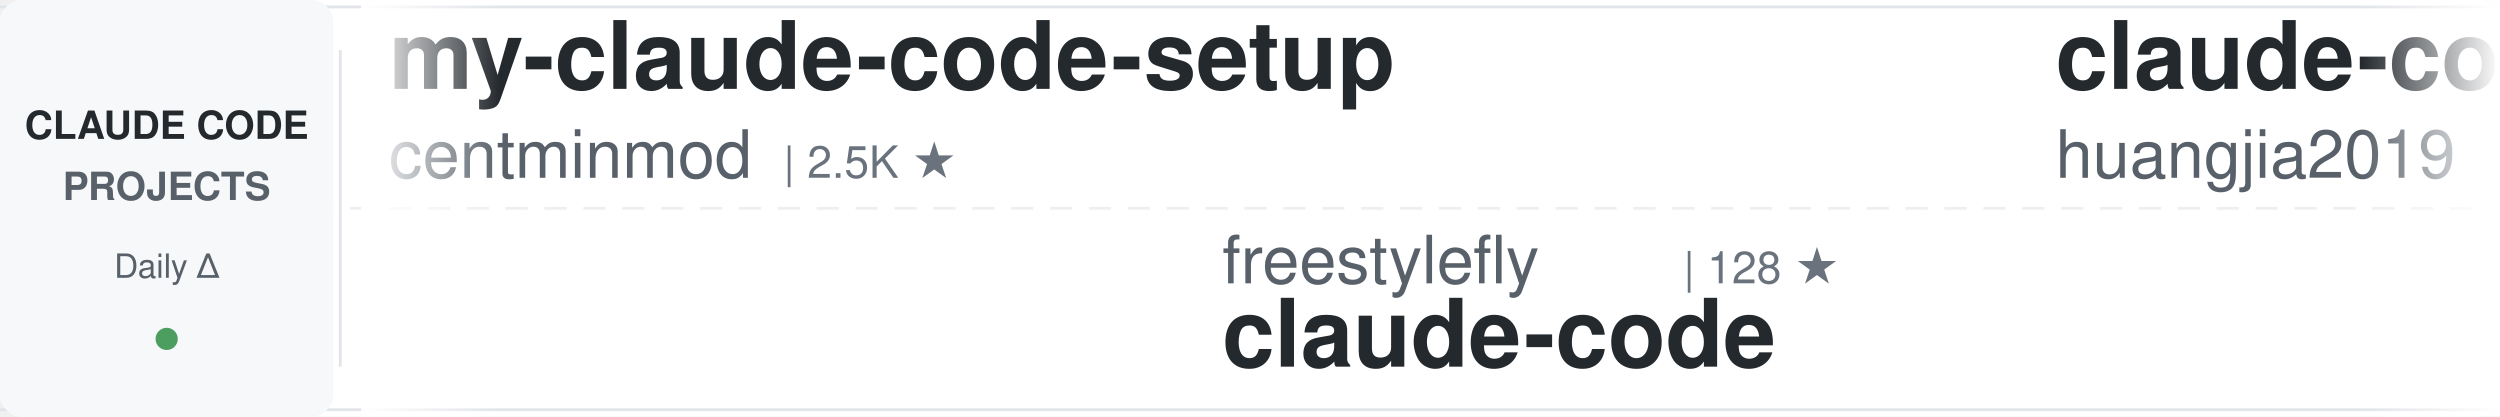
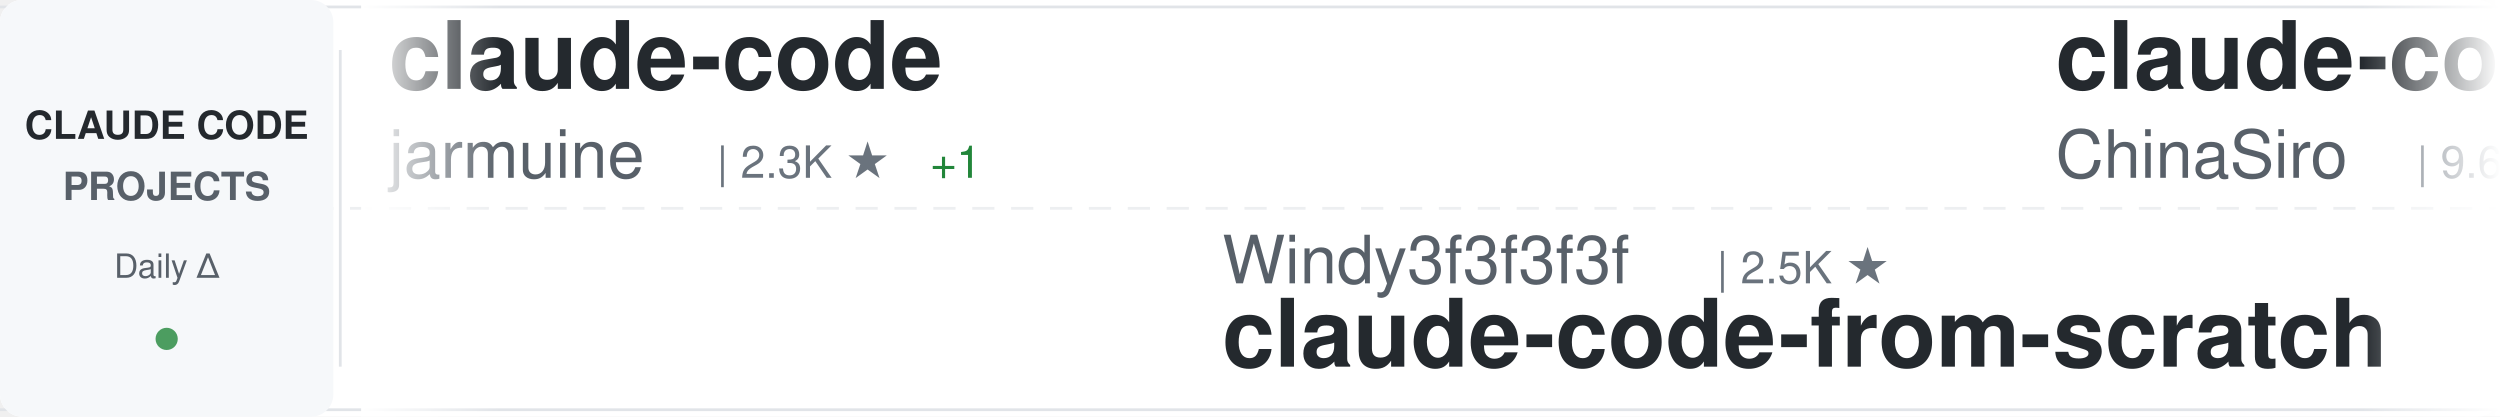
<svg xmlns="http://www.w3.org/2000/svg" width="900" height="150">
  <defs>
    <linearGradient id="awesomeLeftFade" x1="0%" y1="0%" x2="100%" y2="0%">
      <stop offset="0%" style="stop-color:#ffffff;stop-opacity:1" />
      <stop offset="100%" style="stop-color:#ffffff;stop-opacity:0" />
    </linearGradient>
    <linearGradient id="awesomeRightFade" x1="0%" y1="0%" x2="100%" y2="0%">
      <stop offset="0%" style="stop-color:#ffffff;stop-opacity:0" />
      <stop offset="100%" style="stop-color:#ffffff;stop-opacity:1" />
    </linearGradient>
  </defs>
  <rect width="900" height="150" fill="#ffffff" rx="8" />
  <rect x="0" y="2" width="900" height="1" fill="#e1e4e8" />
  <rect x="0" y="147" width="900" height="1" fill="#e1e4e8" />
  <line x1="0" y1="75" x2="900" y2="75" stroke="#e1e4e8" stroke-width="1" stroke-dasharray="8 6" opacity="0.6" />
  <rect x="0" y="0" width="120" height="150" fill="#f6f8fa" rx="8" />
  <text x="60" y="50" font-family="-apple-system, BlinkMacSystemFont, 'Segoe UI', Helvetica, Arial, sans-serif" font-size="14" font-weight="600" fill="#24292e" text-anchor="middle">CLAUDE CODE</text>
  <text x="60" y="72" font-family="-apple-system, BlinkMacSystemFont, 'Segoe UI', Helvetica, Arial, sans-serif" font-size="14" font-weight="600" fill="#586069" text-anchor="middle">PROJECTS</text>
  <text x="60" y="100" font-family="-apple-system, BlinkMacSystemFont, 'Segoe UI', Helvetica, Arial, sans-serif" font-size="12" font-weight="500" fill="#586069" text-anchor="middle">Daily Δ</text>
  <circle cx="60" cy="122" r="4" fill="#22863a" opacity="0.8" />
  <rect x="122" y="18" width="1" height="114" fill="#e1e4e8" />
  <clipPath id="awesomeTickerClip">
    <rect x="130" y="0" width="770" height="150" />
  </clipPath>
  <g clip-path="url(#awesomeTickerClip)">
    <g id="awesomeTickerItems">
      <animateTransform attributeName="transform" attributeType="XML" type="translate" from="0 0" to="-3000 0" dur="54s" repeatCount="indefinite" />
      <g transform="translate(0, 0)">
-         <text x="140" y="32" font-family="-apple-system, BlinkMacSystemFont, 'Segoe UI', Helvetica, Arial, sans-serif" font-size="34" font-weight="600" fill="#24292e">my-claude-code-setup</text>
-         <text x="140" y="64" font-family="-apple-system, BlinkMacSystemFont, 'Segoe UI', Helvetica, Arial, sans-serif" font-size="24" font-weight="400" fill="#586069">centminmod</text>
-         <text x="282" y="64" font-family="-apple-system, BlinkMacSystemFont, 'Segoe UI', Helvetica, Arial, sans-serif" font-size="16" font-weight="500" fill="#6a737d">| 2.5K ★</text>
+         <text x="140" y="32" font-family="-apple-system, BlinkMacSystemFont, 'Segoe UI', Helvetica, Arial, sans-serif" font-size="34" font-weight="600" fill="#24292e">claude-code</text>
+         <text x="140" y="64" font-family="-apple-system, BlinkMacSystemFont, 'Segoe UI', Helvetica, Arial, sans-serif" font-size="24" font-weight="400" fill="#586069">jarmuine</text>
+         <text x="258" y="64" font-family="-apple-system, BlinkMacSystemFont, 'Segoe UI', Helvetica, Arial, sans-serif" font-size="16" font-weight="500" fill="#6a737d">| 2.3K ★</text>
+         <text x="335" y="64" font-family="-apple-system, BlinkMacSystemFont, 'Segoe UI', Helvetica, Arial, sans-serif" font-size="16" font-weight="500" fill="#22863a"> +1</text>
      </g>
      <g transform="translate(300, 0)">
+         <text x="140" y="102" font-family="-apple-system, BlinkMacSystemFont, 'Segoe UI', Helvetica, Arial, sans-serif" font-size="24" font-weight="400" fill="#586069">Windy3f3f3f3f</text>
+         <text x="318" y="102" font-family="-apple-system, BlinkMacSystemFont, 'Segoe UI', Helvetica, Arial, sans-serif" font-size="16" font-weight="500" fill="#6a737d">| 2.5K ★</text>
+         <text x="140" y="132" font-family="-apple-system, BlinkMacSystemFont, 'Segoe UI', Helvetica, Arial, sans-serif" font-size="34" font-weight="600" fill="#24292e">claude-code-from-scratch</text>
+       </g>
+       <g transform="translate(600, 0)">
+         <text x="140" y="32" font-family="-apple-system, BlinkMacSystemFont, 'Segoe UI', Helvetica, Arial, sans-serif" font-size="34" font-weight="600" fill="#24292e">claude-code-sourcemap</text>
+         <text x="140" y="64" font-family="-apple-system, BlinkMacSystemFont, 'Segoe UI', Helvetica, Arial, sans-serif" font-size="24" font-weight="400" fill="#586069">ChinaSiro</text>
+         <text x="270" y="64" font-family="-apple-system, BlinkMacSystemFont, 'Segoe UI', Helvetica, Arial, sans-serif" font-size="16" font-weight="500" fill="#6a737d">| 9.6K ★</text>
+       </g>
+       <g transform="translate(900, 0)">
+         <text x="140" y="102" font-family="-apple-system, BlinkMacSystemFont, 'Segoe UI', Helvetica, Arial, sans-serif" font-size="24" font-weight="400" fill="#586069">xu-xiang</text>
+         <text x="258" y="102" font-family="-apple-system, BlinkMacSystemFont, 'Segoe UI', Helvetica, Arial, sans-serif" font-size="16" font-weight="500" fill="#6a737d">| 1.8K ★</text>
+         <text x="140" y="132" font-family="-apple-system, BlinkMacSystemFont, 'Segoe UI', Helvetica, Arial, sans-serif" font-size="34" font-weight="600" fill="#24292e">everything-claude-code-z...</text>
+       </g>
+       <g transform="translate(1200, 0)">
+         <text x="140" y="32" font-family="-apple-system, BlinkMacSystemFont, 'Segoe UI', Helvetica, Arial, sans-serif" font-size="34" font-weight="600" fill="#24292e">claude-code</text>
+         <text x="140" y="64" font-family="-apple-system, BlinkMacSystemFont, 'Segoe UI', Helvetica, Arial, sans-serif" font-size="24" font-weight="400" fill="#586069">lowcortisolprogrammer</text>
+         <text x="414" y="64" font-family="-apple-system, BlinkMacSystemFont, 'Segoe UI', Helvetica, Arial, sans-serif" font-size="16" font-weight="500" fill="#6a737d">| 172 ★</text>
+       </g>
+       <g transform="translate(1500, 0)">
        <text x="140" y="102" font-family="-apple-system, BlinkMacSystemFont, 'Segoe UI', Helvetica, Arial, sans-serif" font-size="24" font-weight="400" fill="#586069">freestylefly</text>
        <text x="306" y="102" font-family="-apple-system, BlinkMacSystemFont, 'Segoe UI', Helvetica, Arial, sans-serif" font-size="16" font-weight="500" fill="#6a737d">| 128 ★</text>
        <text x="140" y="132" font-family="-apple-system, BlinkMacSystemFont, 'Segoe UI', Helvetica, Arial, sans-serif" font-size="34" font-weight="600" fill="#24292e">claude-code</text>
      </g>
-       <g transform="translate(600, 0)">
-         <text x="140" y="32" font-family="-apple-system, BlinkMacSystemFont, 'Segoe UI', Helvetica, Arial, sans-serif" font-size="34" font-weight="600" fill="#24292e">claude-code-engineering</text>
-         <text x="140" y="64" font-family="-apple-system, BlinkMacSystemFont, 'Segoe UI', Helvetica, Arial, sans-serif" font-size="24" font-weight="400" fill="#586069">huangjia2019</text>
-         <text x="306" y="64" font-family="-apple-system, BlinkMacSystemFont, 'Segoe UI', Helvetica, Arial, sans-serif" font-size="16" font-weight="500" fill="#6a737d">| 1.0K ★</text>
-         <text x="383" y="64" font-family="-apple-system, BlinkMacSystemFont, 'Segoe UI', Helvetica, Arial, sans-serif" font-size="16" font-weight="500" fill="#22863a"> +1</text>
-       </g>
-       <g transform="translate(900, 0)">
-         <text x="140" y="102" font-family="-apple-system, BlinkMacSystemFont, 'Segoe UI', Helvetica, Arial, sans-serif" font-size="24" font-weight="400" fill="#586069">claude-code-best</text>
-         <text x="354" y="102" font-family="-apple-system, BlinkMacSystemFont, 'Segoe UI', Helvetica, Arial, sans-serif" font-size="16" font-weight="500" fill="#6a737d">| 21.8K ★</text>
-         <text x="440" y="102" font-family="-apple-system, BlinkMacSystemFont, 'Segoe UI', Helvetica, Arial, sans-serif" font-size="16" font-weight="500" fill="#22863a"> +7</text>
-         <text x="140" y="132" font-family="-apple-system, BlinkMacSystemFont, 'Segoe UI', Helvetica, Arial, sans-serif" font-size="34" font-weight="600" fill="#24292e">claude-code</text>
-       </g>
-       <g transform="translate(1200, 0)">
-         <text x="140" y="32" font-family="-apple-system, BlinkMacSystemFont, 'Segoe UI', Helvetica, Arial, sans-serif" font-size="34" font-weight="600" fill="#24292e">claude-code-tudou</text>
-         <text x="140" y="64" font-family="-apple-system, BlinkMacSystemFont, 'Segoe UI', Helvetica, Arial, sans-serif" font-size="24" font-weight="400" fill="#586069">AICoderTudou</text>
-         <text x="306" y="64" font-family="-apple-system, BlinkMacSystemFont, 'Segoe UI', Helvetica, Arial, sans-serif" font-size="16" font-weight="500" fill="#6a737d">| 497 ★</text>
-       </g>
-       <g transform="translate(1500, 0)">
-         <text x="140" y="102" font-family="-apple-system, BlinkMacSystemFont, 'Segoe UI', Helvetica, Arial, sans-serif" font-size="24" font-weight="400" fill="#586069">VILA-Lab</text>
-         <text x="258" y="102" font-family="-apple-system, BlinkMacSystemFont, 'Segoe UI', Helvetica, Arial, sans-serif" font-size="16" font-weight="500" fill="#6a737d">| 2.0K ★</text>
-         <text x="335" y="102" font-family="-apple-system, BlinkMacSystemFont, 'Segoe UI', Helvetica, Arial, sans-serif" font-size="16" font-weight="500" fill="#22863a"> +2</text>
-         <text x="140" y="132" font-family="-apple-system, BlinkMacSystemFont, 'Segoe UI', Helvetica, Arial, sans-serif" font-size="34" font-weight="600" fill="#24292e">Dive-into-Claude-Code</text>
-       </g>
      <g transform="translate(1800, 0)">
-         <text x="140" y="32" font-family="-apple-system, BlinkMacSystemFont, 'Segoe UI', Helvetica, Arial, sans-serif" font-size="34" font-weight="600" fill="#24292e">claude-code</text>
-         <text x="140" y="64" font-family="-apple-system, BlinkMacSystemFont, 'Segoe UI', Helvetica, Arial, sans-serif" font-size="24" font-weight="400" fill="#586069">tanbiralam</text>
-         <text x="282" y="64" font-family="-apple-system, BlinkMacSystemFont, 'Segoe UI', Helvetica, Arial, sans-serif" font-size="16" font-weight="500" fill="#6a737d">| 2.1K ★</text>
-         <text x="359" y="64" font-family="-apple-system, BlinkMacSystemFont, 'Segoe UI', Helvetica, Arial, sans-serif" font-size="16" font-weight="500" fill="#22863a"> +1</text>
+         <text x="140" y="32" font-family="-apple-system, BlinkMacSystemFont, 'Segoe UI', Helvetica, Arial, sans-serif" font-size="34" font-weight="600" fill="#24292e">claude-code-source</text>
+         <text x="140" y="64" font-family="-apple-system, BlinkMacSystemFont, 'Segoe UI', Helvetica, Arial, sans-serif" font-size="24" font-weight="400" fill="#586069">hangsman</text>
+         <text x="258" y="64" font-family="-apple-system, BlinkMacSystemFont, 'Segoe UI', Helvetica, Arial, sans-serif" font-size="16" font-weight="500" fill="#6a737d">| 790 ★</text>
      </g>
      <g transform="translate(2100, 0)">
-         <text x="140" y="102" font-family="-apple-system, BlinkMacSystemFont, 'Segoe UI', Helvetica, Arial, sans-serif" font-size="24" font-weight="400" fill="#586069">frankbria</text>
-         <text x="270" y="102" font-family="-apple-system, BlinkMacSystemFont, 'Segoe UI', Helvetica, Arial, sans-serif" font-size="16" font-weight="500" fill="#6a737d">| 9.6K ★</text>
-         <text x="347" y="102" font-family="-apple-system, BlinkMacSystemFont, 'Segoe UI', Helvetica, Arial, sans-serif" font-size="16" font-weight="500" fill="#22863a"> +1</text>
-         <text x="140" y="132" font-family="-apple-system, BlinkMacSystemFont, 'Segoe UI', Helvetica, Arial, sans-serif" font-size="34" font-weight="600" fill="#24292e">ralph-claude-code</text>
+         <text x="140" y="102" font-family="-apple-system, BlinkMacSystemFont, 'Segoe UI', Helvetica, Arial, sans-serif" font-size="24" font-weight="400" fill="#586069">lintsinghua</text>
+         <text x="294" y="102" font-family="-apple-system, BlinkMacSystemFont, 'Segoe UI', Helvetica, Arial, sans-serif" font-size="16" font-weight="500" fill="#6a737d">| 4.0K ★</text>
+         <text x="140" y="132" font-family="-apple-system, BlinkMacSystemFont, 'Segoe UI', Helvetica, Arial, sans-serif" font-size="34" font-weight="600" fill="#24292e">claude-code-book</text>
      </g>
      <g transform="translate(2400, 0)">
-         <text x="140" y="32" font-family="-apple-system, BlinkMacSystemFont, 'Segoe UI', Helvetica, Arial, sans-serif" font-size="34" font-weight="600" fill="#24292e">claude-code-guide</text>
-         <text x="140" y="64" font-family="-apple-system, BlinkMacSystemFont, 'Segoe UI', Helvetica, Arial, sans-serif" font-size="24" font-weight="400" fill="#586069">zebbern</text>
-         <text x="246" y="64" font-family="-apple-system, BlinkMacSystemFont, 'Segoe UI', Helvetica, Arial, sans-serif" font-size="16" font-weight="500" fill="#6a737d">| 4.5K ★</text>
-         <text x="323" y="64" font-family="-apple-system, BlinkMacSystemFont, 'Segoe UI', Helvetica, Arial, sans-serif" font-size="16" font-weight="500" fill="#22863a"> +2</text>
+         <text x="140" y="32" font-family="-apple-system, BlinkMacSystemFont, 'Segoe UI', Helvetica, Arial, sans-serif" font-size="34" font-weight="600" fill="#24292e">Claude-Code-Game-Studios</text>
+         <text x="140" y="64" font-family="-apple-system, BlinkMacSystemFont, 'Segoe UI', Helvetica, Arial, sans-serif" font-size="24" font-weight="400" fill="#586069">Donchitos</text>
+         <text x="270" y="64" font-family="-apple-system, BlinkMacSystemFont, 'Segoe UI', Helvetica, Arial, sans-serif" font-size="16" font-weight="500" fill="#6a737d">| 23.6K ★</text>
+         <text x="356" y="64" font-family="-apple-system, BlinkMacSystemFont, 'Segoe UI', Helvetica, Arial, sans-serif" font-size="16" font-weight="500" fill="#22863a"> +8</text>
      </g>
      <g transform="translate(2700, 0)">
-         <text x="140" y="102" font-family="-apple-system, BlinkMacSystemFont, 'Segoe UI', Helvetica, Arial, sans-serif" font-size="24" font-weight="400" fill="#586069">fuergaosi233</text>
-         <text x="306" y="102" font-family="-apple-system, BlinkMacSystemFont, 'Segoe UI', Helvetica, Arial, sans-serif" font-size="16" font-weight="500" fill="#6a737d">| 2.8K ★</text>
-         <text x="383" y="102" font-family="-apple-system, BlinkMacSystemFont, 'Segoe UI', Helvetica, Arial, sans-serif" font-size="16" font-weight="500" fill="#22863a"> +1</text>
-         <text x="140" y="132" font-family="-apple-system, BlinkMacSystemFont, 'Segoe UI', Helvetica, Arial, sans-serif" font-size="34" font-weight="600" fill="#24292e">claude-code-proxy</text>
+         <text x="140" y="102" font-family="-apple-system, BlinkMacSystemFont, 'Segoe UI', Helvetica, Arial, sans-serif" font-size="24" font-weight="400" fill="#586069">OneRedOak</text>
+         <text x="270" y="102" font-family="-apple-system, BlinkMacSystemFont, 'Segoe UI', Helvetica, Arial, sans-serif" font-size="16" font-weight="500" fill="#6a737d">| 3.9K ★</text>
+         <text x="347" y="102" font-family="-apple-system, BlinkMacSystemFont, 'Segoe UI', Helvetica, Arial, sans-serif" font-size="16" font-weight="500" fill="#22863a"> +1</text>
+         <text x="140" y="132" font-family="-apple-system, BlinkMacSystemFont, 'Segoe UI', Helvetica, Arial, sans-serif" font-size="34" font-weight="600" fill="#24292e">claude-code-workflows</text>
      </g>
      <g transform="translate(3000, 0)">
-         <text x="140" y="32" font-family="-apple-system, BlinkMacSystemFont, 'Segoe UI', Helvetica, Arial, sans-serif" font-size="34" font-weight="600" fill="#24292e">my-claude-code-setup</text>
-         <text x="140" y="64" font-family="-apple-system, BlinkMacSystemFont, 'Segoe UI', Helvetica, Arial, sans-serif" font-size="24" font-weight="400" fill="#586069">centminmod</text>
-         <text x="282" y="64" font-family="-apple-system, BlinkMacSystemFont, 'Segoe UI', Helvetica, Arial, sans-serif" font-size="16" font-weight="500" fill="#6a737d">| 2.5K ★</text>
+         <text x="140" y="32" font-family="-apple-system, BlinkMacSystemFont, 'Segoe UI', Helvetica, Arial, sans-serif" font-size="34" font-weight="600" fill="#24292e">claude-code</text>
+         <text x="140" y="64" font-family="-apple-system, BlinkMacSystemFont, 'Segoe UI', Helvetica, Arial, sans-serif" font-size="24" font-weight="400" fill="#586069">jarmuine</text>
+         <text x="258" y="64" font-family="-apple-system, BlinkMacSystemFont, 'Segoe UI', Helvetica, Arial, sans-serif" font-size="16" font-weight="500" fill="#6a737d">| 2.3K ★</text>
+         <text x="335" y="64" font-family="-apple-system, BlinkMacSystemFont, 'Segoe UI', Helvetica, Arial, sans-serif" font-size="16" font-weight="500" fill="#22863a"> +1</text>
      </g>
      <g transform="translate(3300, 0)">
-         <text x="140" y="102" font-family="-apple-system, BlinkMacSystemFont, 'Segoe UI', Helvetica, Arial, sans-serif" font-size="24" font-weight="400" fill="#586069">freestylefly</text>
-         <text x="306" y="102" font-family="-apple-system, BlinkMacSystemFont, 'Segoe UI', Helvetica, Arial, sans-serif" font-size="16" font-weight="500" fill="#6a737d">| 128 ★</text>
-         <text x="140" y="132" font-family="-apple-system, BlinkMacSystemFont, 'Segoe UI', Helvetica, Arial, sans-serif" font-size="34" font-weight="600" fill="#24292e">claude-code</text>
+         <text x="140" y="102" font-family="-apple-system, BlinkMacSystemFont, 'Segoe UI', Helvetica, Arial, sans-serif" font-size="24" font-weight="400" fill="#586069">Windy3f3f3f3f</text>
+         <text x="318" y="102" font-family="-apple-system, BlinkMacSystemFont, 'Segoe UI', Helvetica, Arial, sans-serif" font-size="16" font-weight="500" fill="#6a737d">| 2.5K ★</text>
+         <text x="140" y="132" font-family="-apple-system, BlinkMacSystemFont, 'Segoe UI', Helvetica, Arial, sans-serif" font-size="34" font-weight="600" fill="#24292e">claude-code-from-scratch</text>
      </g>
      <g transform="translate(3600, 0)">
-         <text x="140" y="32" font-family="-apple-system, BlinkMacSystemFont, 'Segoe UI', Helvetica, Arial, sans-serif" font-size="34" font-weight="600" fill="#24292e">claude-code-engineering</text>
-         <text x="140" y="64" font-family="-apple-system, BlinkMacSystemFont, 'Segoe UI', Helvetica, Arial, sans-serif" font-size="24" font-weight="400" fill="#586069">huangjia2019</text>
-         <text x="306" y="64" font-family="-apple-system, BlinkMacSystemFont, 'Segoe UI', Helvetica, Arial, sans-serif" font-size="16" font-weight="500" fill="#6a737d">| 1.0K ★</text>
-         <text x="383" y="64" font-family="-apple-system, BlinkMacSystemFont, 'Segoe UI', Helvetica, Arial, sans-serif" font-size="16" font-weight="500" fill="#22863a"> +1</text>
+         <text x="140" y="32" font-family="-apple-system, BlinkMacSystemFont, 'Segoe UI', Helvetica, Arial, sans-serif" font-size="34" font-weight="600" fill="#24292e">claude-code-sourcemap</text>
+         <text x="140" y="64" font-family="-apple-system, BlinkMacSystemFont, 'Segoe UI', Helvetica, Arial, sans-serif" font-size="24" font-weight="400" fill="#586069">ChinaSiro</text>
+         <text x="270" y="64" font-family="-apple-system, BlinkMacSystemFont, 'Segoe UI', Helvetica, Arial, sans-serif" font-size="16" font-weight="500" fill="#6a737d">| 9.6K ★</text>
      </g>
      <g transform="translate(3900, 0)">
-         <text x="140" y="102" font-family="-apple-system, BlinkMacSystemFont, 'Segoe UI', Helvetica, Arial, sans-serif" font-size="24" font-weight="400" fill="#586069">claude-code-best</text>
-         <text x="354" y="102" font-family="-apple-system, BlinkMacSystemFont, 'Segoe UI', Helvetica, Arial, sans-serif" font-size="16" font-weight="500" fill="#6a737d">| 21.8K ★</text>
-         <text x="440" y="102" font-family="-apple-system, BlinkMacSystemFont, 'Segoe UI', Helvetica, Arial, sans-serif" font-size="16" font-weight="500" fill="#22863a"> +7</text>
-         <text x="140" y="132" font-family="-apple-system, BlinkMacSystemFont, 'Segoe UI', Helvetica, Arial, sans-serif" font-size="34" font-weight="600" fill="#24292e">claude-code</text>
+         <text x="140" y="102" font-family="-apple-system, BlinkMacSystemFont, 'Segoe UI', Helvetica, Arial, sans-serif" font-size="24" font-weight="400" fill="#586069">xu-xiang</text>
+         <text x="258" y="102" font-family="-apple-system, BlinkMacSystemFont, 'Segoe UI', Helvetica, Arial, sans-serif" font-size="16" font-weight="500" fill="#6a737d">| 1.8K ★</text>
+         <text x="140" y="132" font-family="-apple-system, BlinkMacSystemFont, 'Segoe UI', Helvetica, Arial, sans-serif" font-size="34" font-weight="600" fill="#24292e">everything-claude-code-z...</text>
      </g>
    </g>
  </g>
  <rect x="130" y="0" width="50" height="150" fill="url(#awesomeLeftFade)" />
  <rect x="850" y="0" width="50" height="150" fill="url(#awesomeRightFade)" />
</svg>
